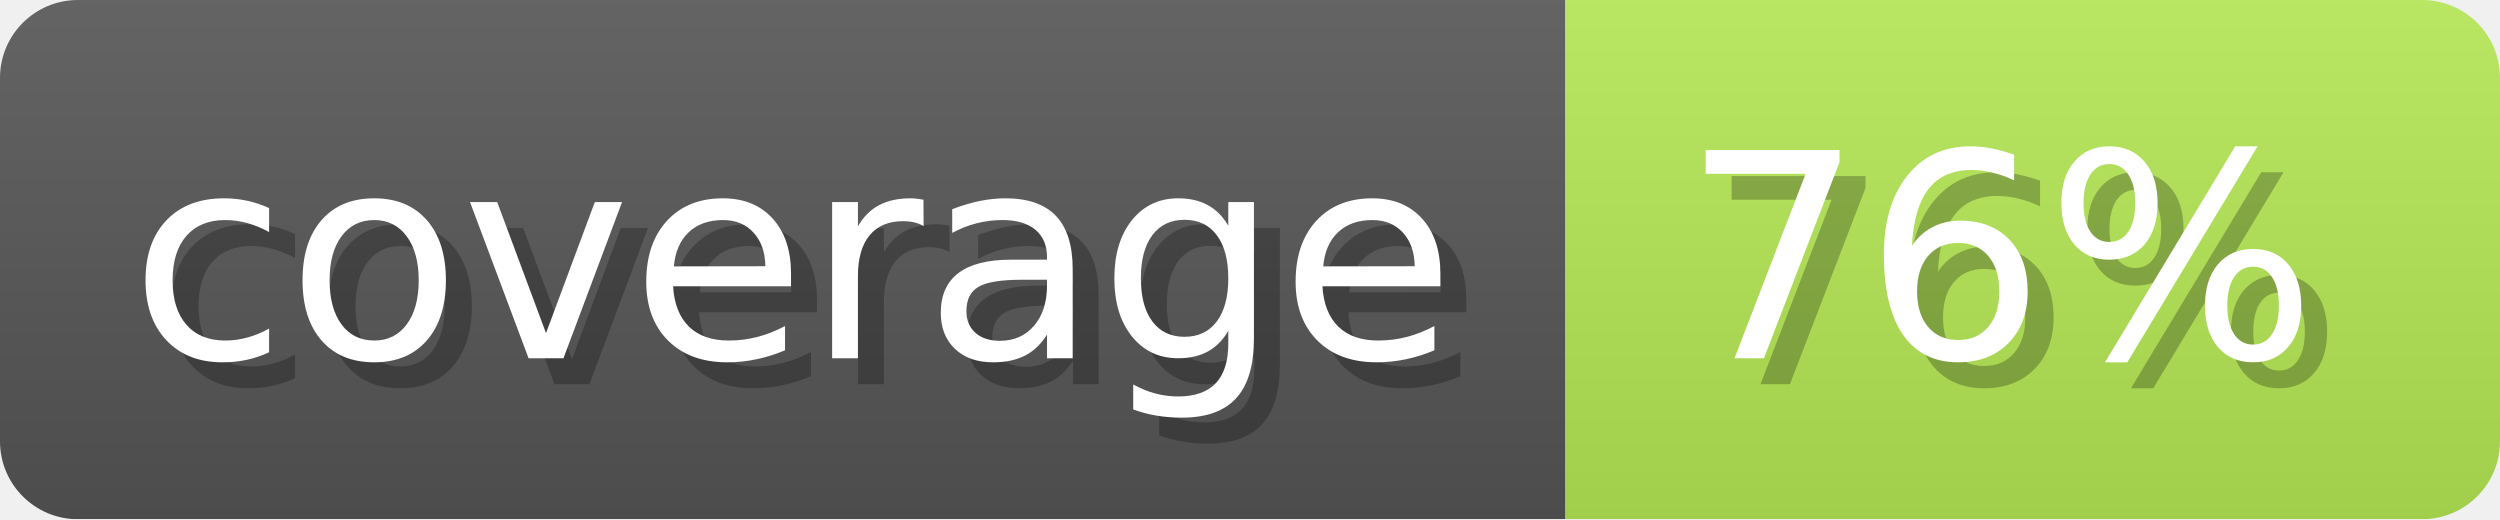
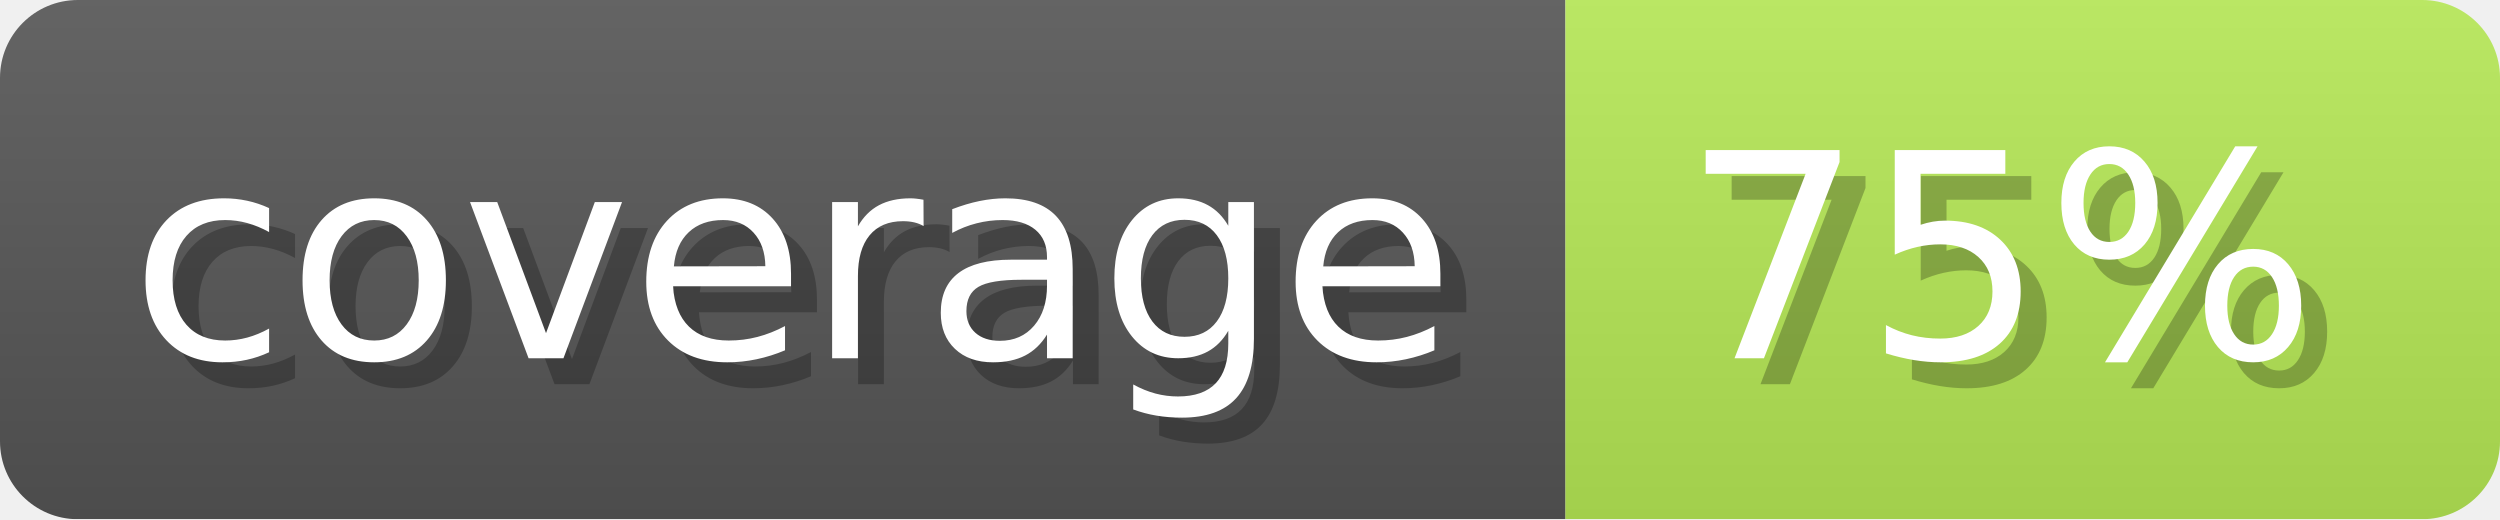
- <svg xmlns="http://www.w3.org/2000/svg" width="96.3" height="20" viewBox="0 0 963 200" role="img" aria-label="coverage: 76%">
+ <svg xmlns="http://www.w3.org/2000/svg" width="96.3" height="20" viewBox="0 0 963 200" role="img" aria-label="coverage: 75%">
  <linearGradient id="ocaml-ocb-a-1" x2="0" y2="100%">
    <stop offset="0" stop-opacity=".1" stop-color="#EEE" />
    <stop offset="1" stop-opacity=".1" />
  </linearGradient>
  <mask id="ocaml-ocb-m-1">
    <rect width="963" height="200" rx="30" fill="#FFF" />
  </mask>
  <g mask="url(#ocaml-ocb-m-1)">
    <rect width="603" height="200" fill="#555" />
-     <rect width="360" height="200" fill="#b3e755" x="603" />
+     <rect width="360" height="200" fill="#b4e655" x="603" />
    <rect width="963" height="200" fill="url(#ocaml-ocb-a-1)" />
  </g>
  <g aria-hidden="true" fill="#fff" text-anchor="start" font-family="Verdana,DejaVu Sans,sans-serif" font-size="110">
    <text x="60" y="148" textLength="503" fill="#000" opacity="0.25">coverage</text>
    <text x="50" y="138" textLength="503">coverage</text>
-     <text x="658" y="148" textLength="260" fill="#000" opacity="0.25">76%</text>
-     <text x="648" y="138" textLength="260">76%</text>
+     <text x="658" y="148" textLength="260" fill="#000" opacity="0.25">75%</text>
+     <text x="648" y="138" textLength="260">75%</text>
  </g>
</svg>
